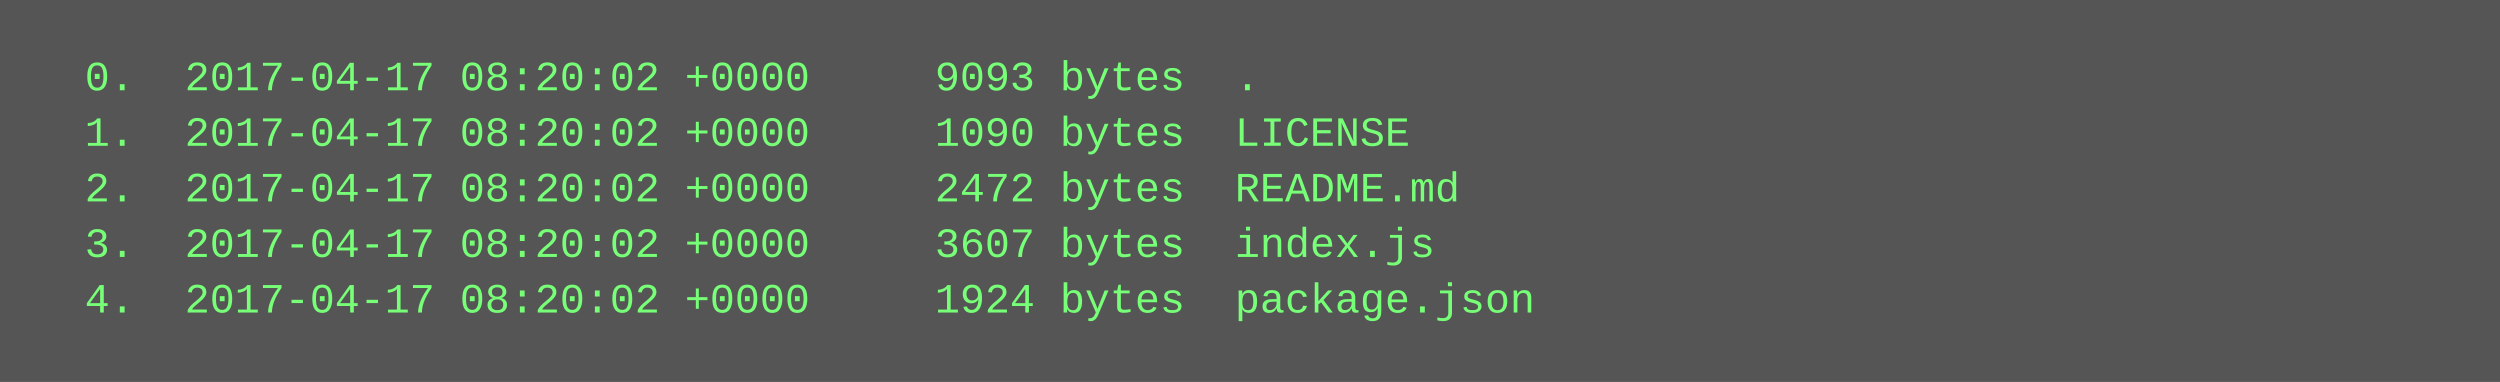
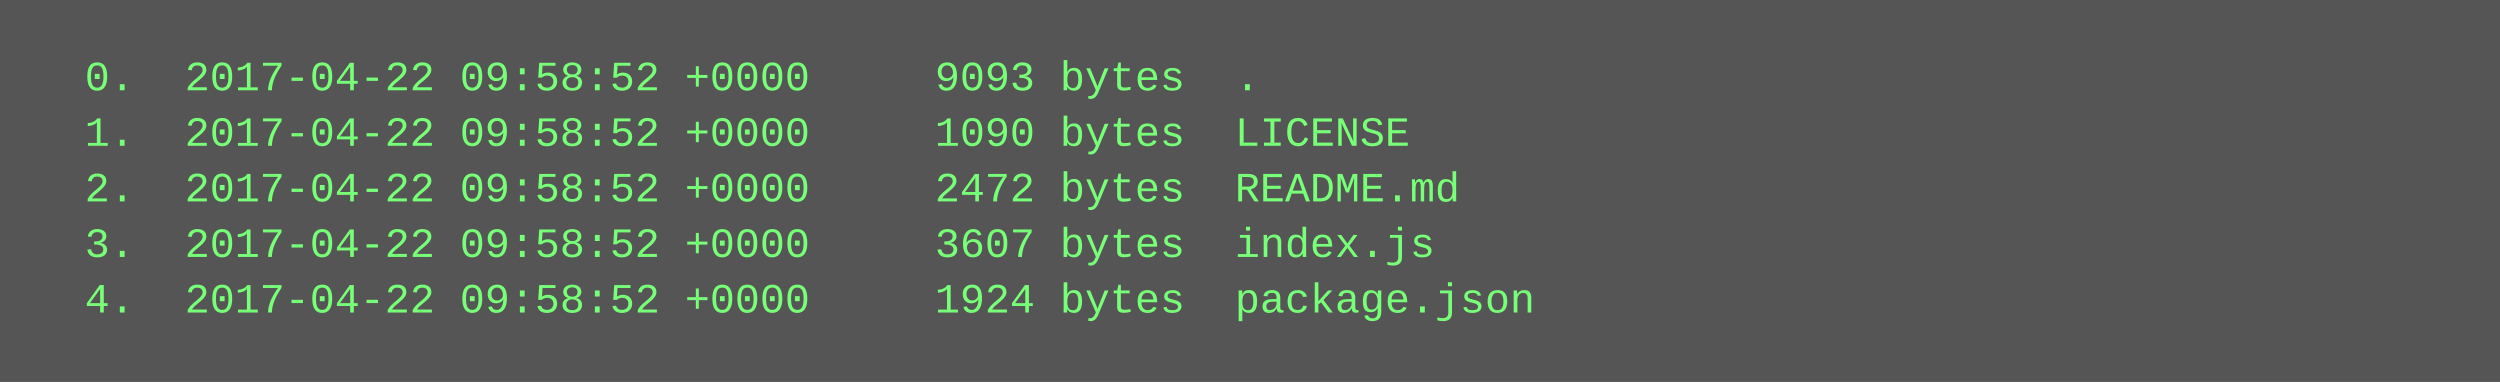
<svg xmlns="http://www.w3.org/2000/svg" height="110" width="720">
  <rect height="110" fill="#555" width="720" />
  <text fill="#7f7" font-family="Courier New" font-size="12" xml:space="preserve">
-     <tspan x="10" y="26">  0.  2017-04-17 08:20:02 +0000     9093 bytes  .</tspan>
-     <tspan x="10" y="42">  1.  2017-04-17 08:20:02 +0000     1090 bytes  LICENSE</tspan>
-     <tspan x="10" y="58">  2.  2017-04-17 08:20:02 +0000     2472 bytes  README.md</tspan>
-     <tspan x="10" y="74">  3.  2017-04-17 08:20:02 +0000     3607 bytes  index.js</tspan>
-     <tspan x="10" y="90">  4.  2017-04-17 08:20:02 +0000     1924 bytes  package.json</tspan>
+     <tspan x="10" y="26">  0.  2017-04-22 09:58:52 +0000     9093 bytes  .</tspan>
+     <tspan x="10" y="42">  1.  2017-04-22 09:58:52 +0000     1090 bytes  LICENSE</tspan>
+     <tspan x="10" y="58">  2.  2017-04-22 09:58:52 +0000     2472 bytes  README.md</tspan>
+     <tspan x="10" y="74">  3.  2017-04-22 09:58:52 +0000     3607 bytes  index.js</tspan>
+     <tspan x="10" y="90">  4.  2017-04-22 09:58:52 +0000     1924 bytes  package.json</tspan>
  </text>
</svg>
